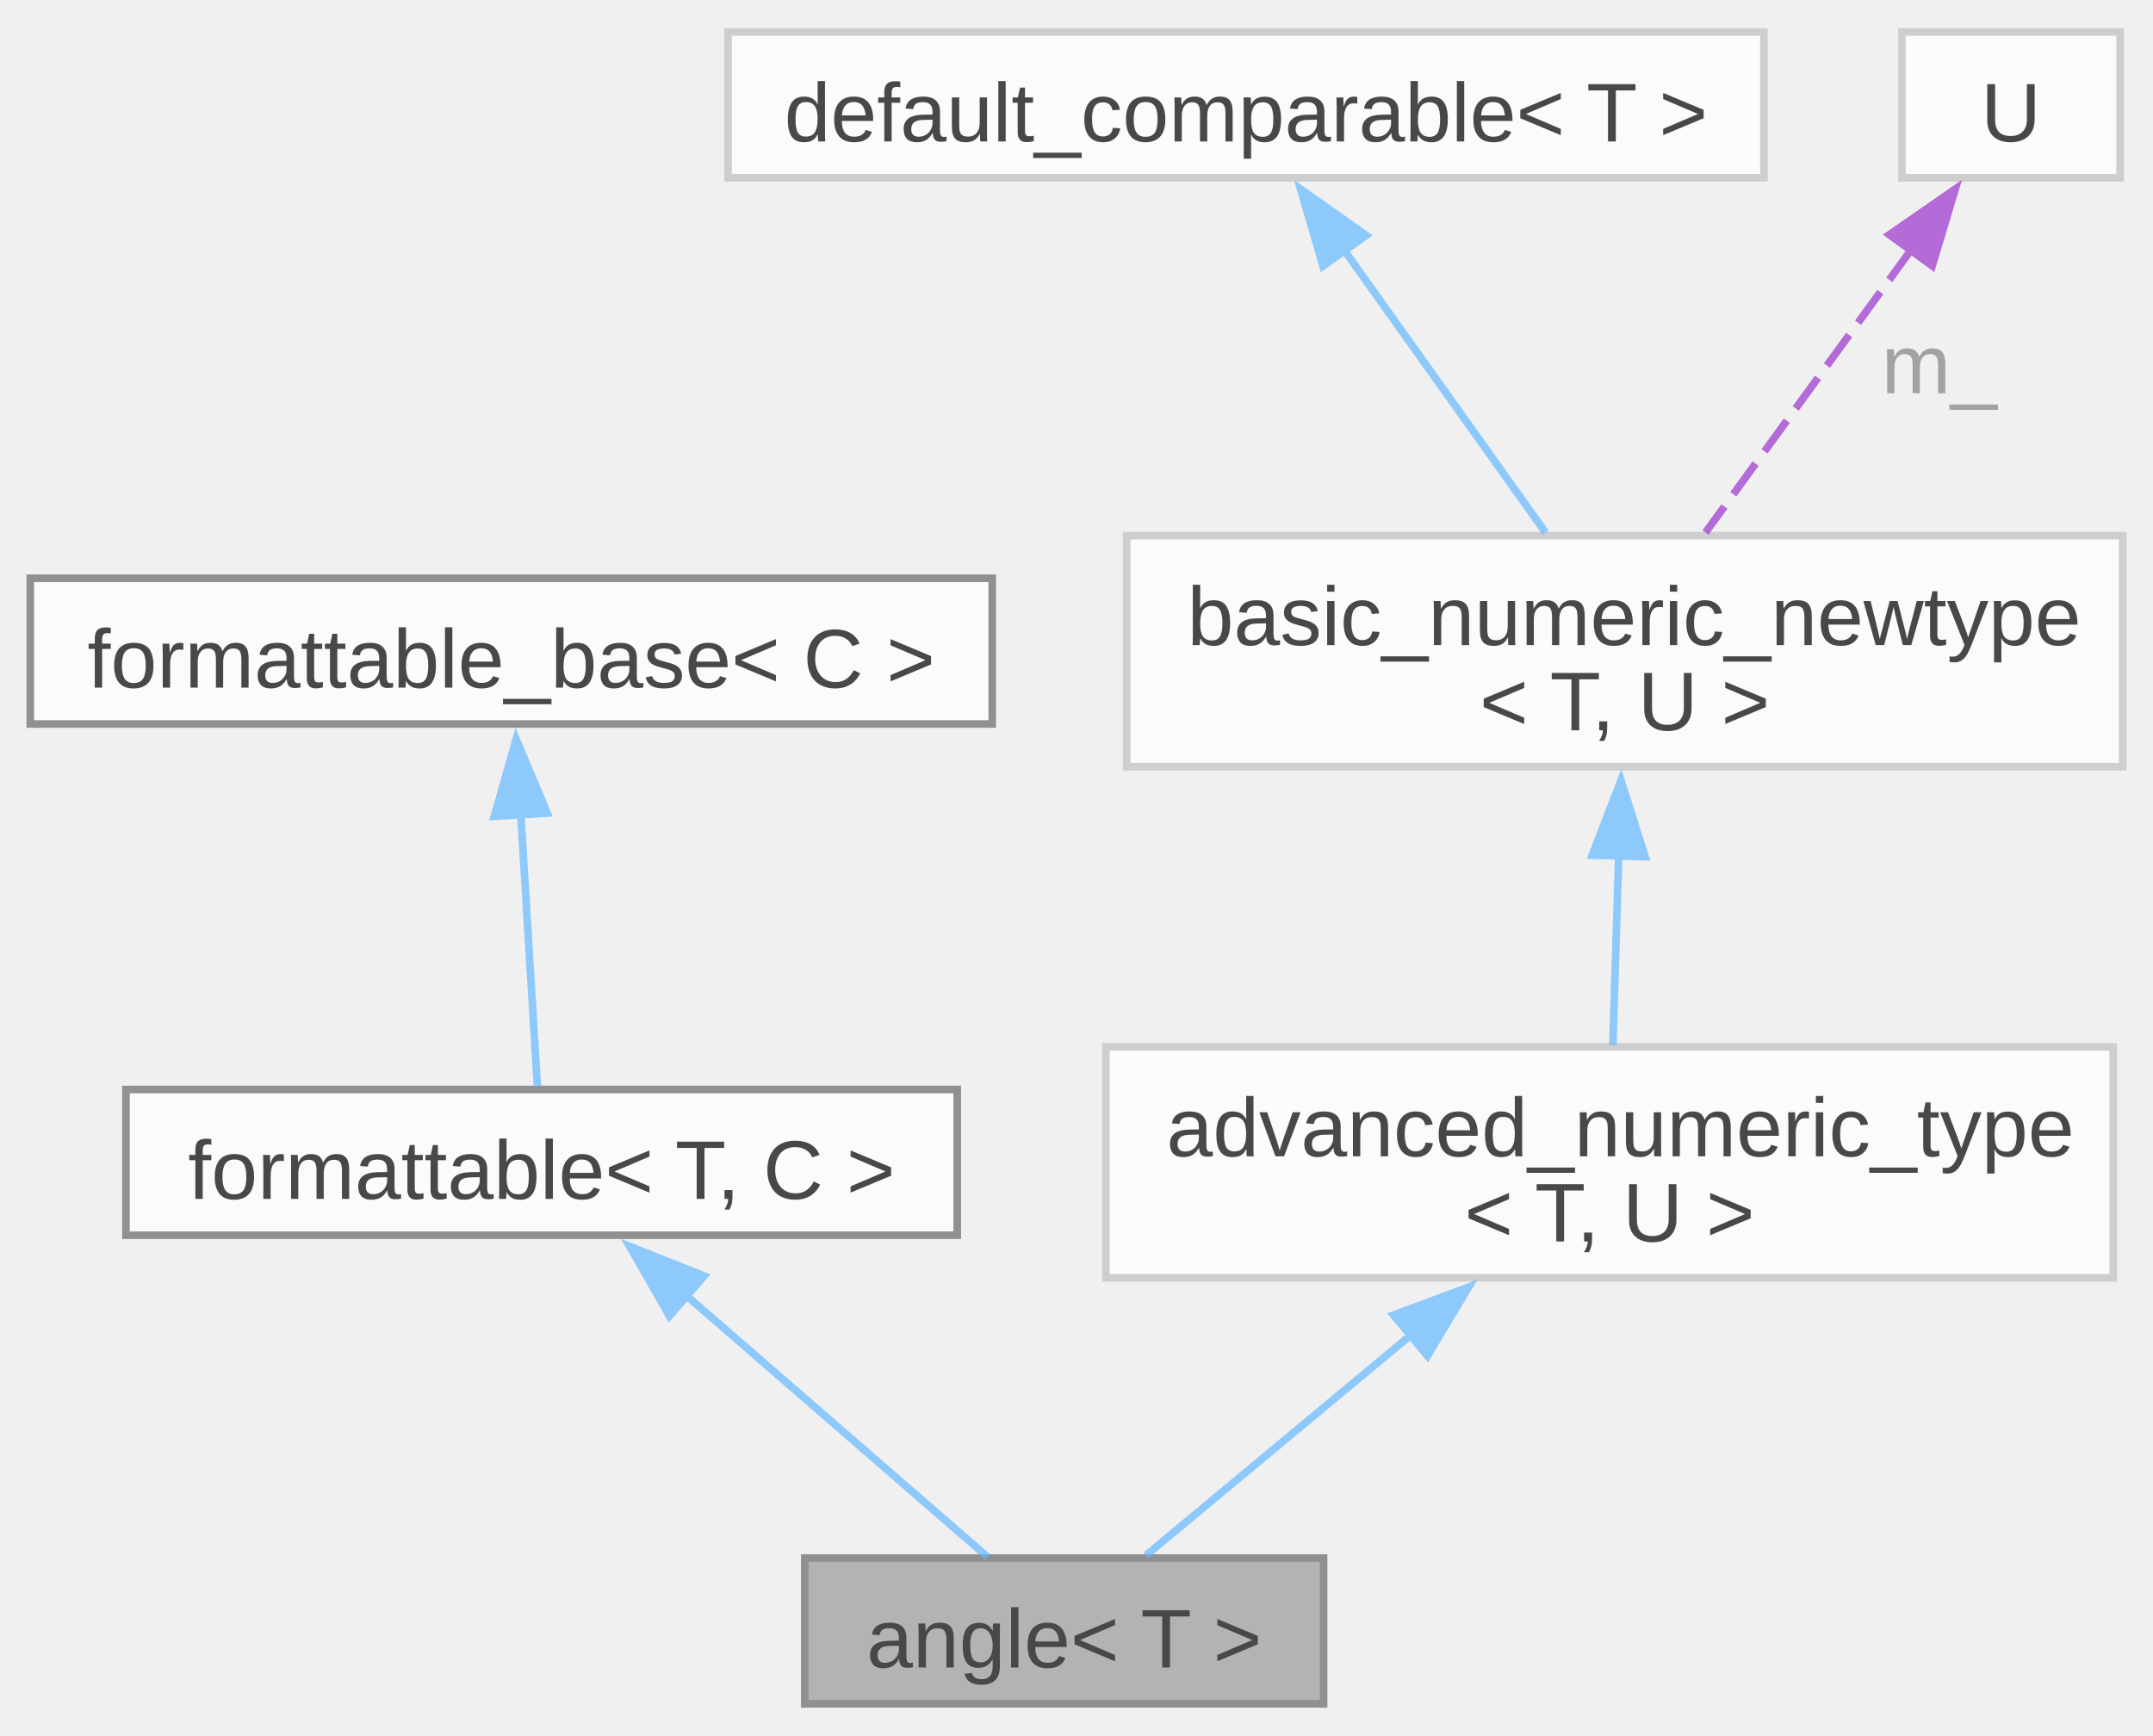
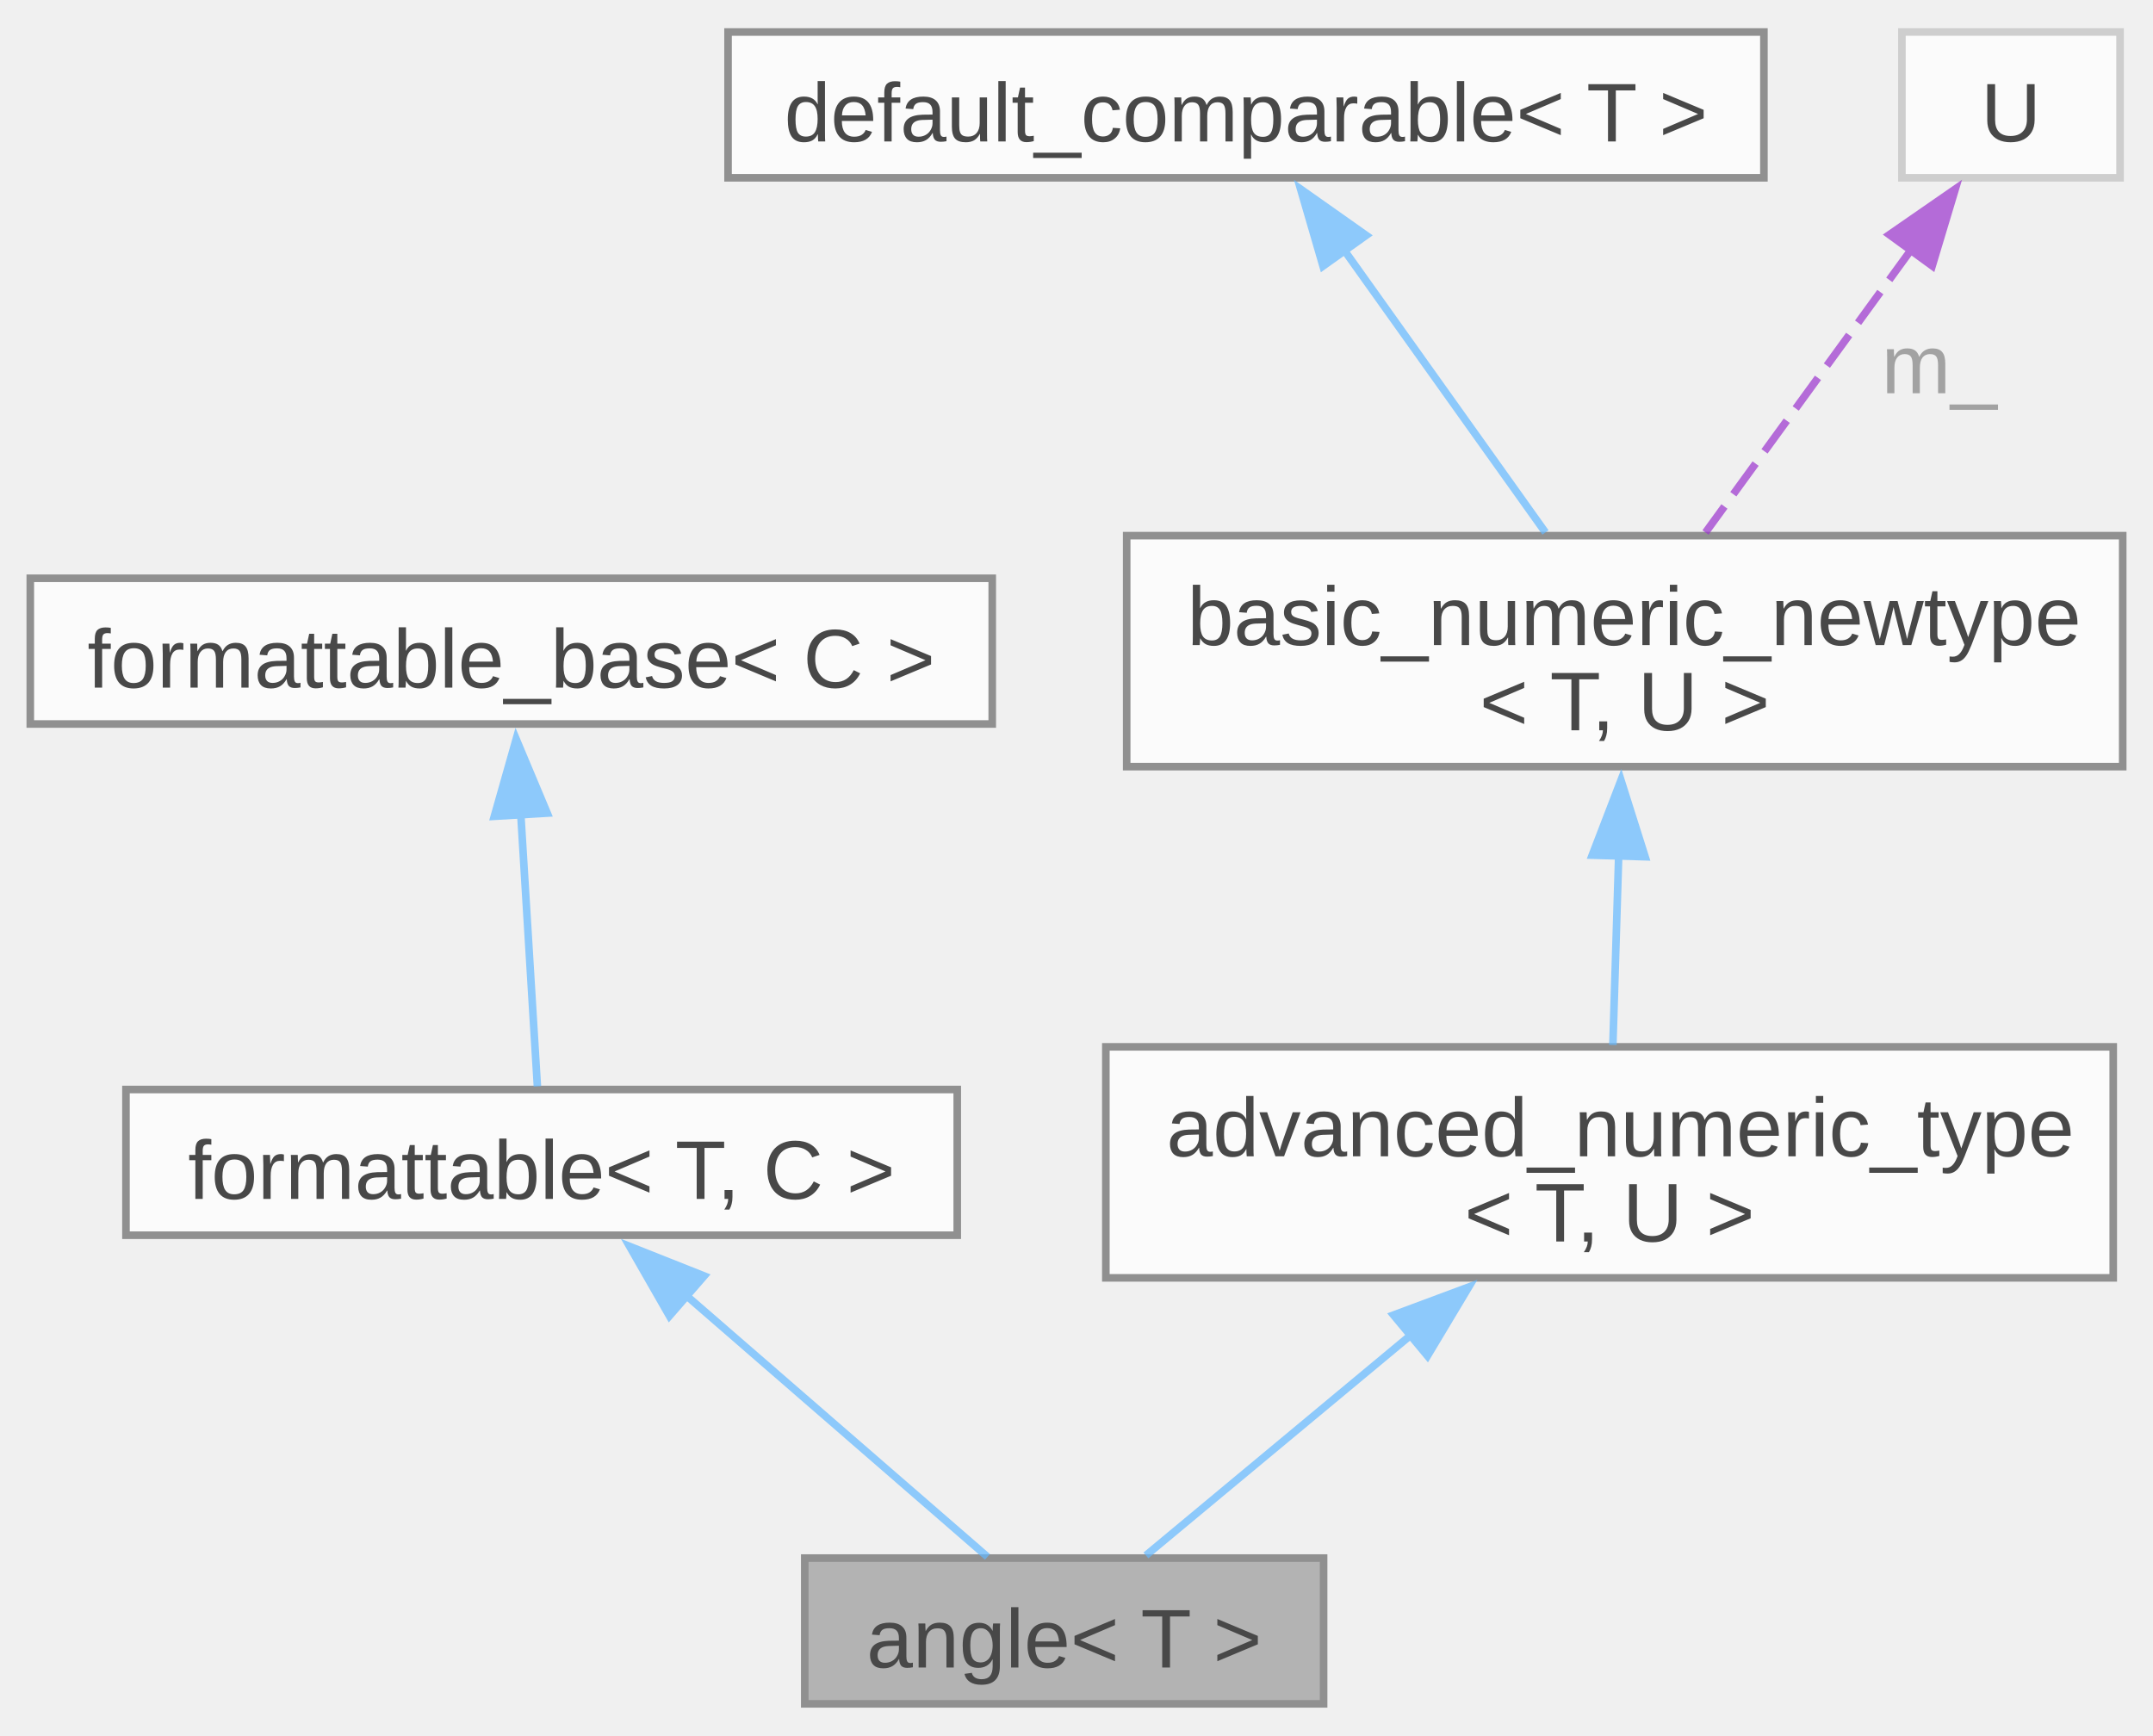
<svg xmlns="http://www.w3.org/2000/svg" xmlns:xlink="http://www.w3.org/1999/xlink" width="284pt" height="229pt" viewBox="0.00 0.00 284.25 228.75">
  <svg id="main" version="1.1" xml:space="preserve">
    <style type="text/css">
.node, .edge {opacity: 0.7;}
.node.selected, .edge.selected {opacity: 1;}
.edge:hover path { stroke: red; }
.edge:hover polygon { stroke: red; fill: red; }
</style>
    <svg id="graph" class="graph">
      <g id="graph0" class="graph" transform="scale(1 1) rotate(0) translate(4 224.75)">
        <g id="Node000001" class="node">
          <g id="a_Node000001">
            <a xlink:title="Newtype describing an angle.">
              <polygon fill="#999999" stroke="#666666" points="170.75,-19.25 102.25,-19.25 102.25,0 170.75,0 170.75,-19.25" />
              <text text-anchor="middle" x="136.5" y="-4.8" font-family="Arial" font-size="11.00">angle&lt; T &gt;</text>
            </a>
          </g>
        </g>
        <g id="Node000002" class="node">
          <g id="a_Node000002">
            <a xlink:href="../../db/d59/structfloppy_1_1traits_1_1formattable.html" target="_top" xlink:title="Allows type to be converted to string and printed via standard streams or fmt.">
              <polygon fill="white" stroke="#666666" points="122.38,-81.12 12.63,-81.12 12.63,-61.88 122.38,-61.88 122.38,-81.12" />
              <text text-anchor="middle" x="67.5" y="-66.67" font-family="Arial" font-size="11.00">formattable&lt; T, C &gt;</text>
            </a>
          </g>
        </g>
        <g id="edge1_Node000001_Node000002" class="edge">
          <g id="a_edge1_Node000001_Node000002">
            <a xlink:title=" ">
              <path fill="none" stroke="#63b8ff" d="M86.58,-53.94C99.46,-42.77 115.95,-28.46 126.37,-19.41" />
              <polygon fill="#63b8ff" stroke="#63b8ff" points="84.38,-51.22 79.12,-60.41 88.97,-56.5 84.38,-51.22" />
            </a>
          </g>
        </g>
        <g id="Node000003" class="node">
          <g id="a_Node000003">
            <a xlink:href="../../d5/d4f/structfloppy_1_1traits_1_1detail_1_1formattable__base.html" target="_top" xlink:title="Interface, providing to_string method.">
              <polygon fill="white" stroke="#666666" points="127,-148.62 0,-148.62 0,-129.38 127,-129.38 127,-148.62" />
              <text text-anchor="middle" x="63.5" y="-134.18" font-family="Arial" font-size="11.00">formattable_base&lt; C &gt;</text>
            </a>
          </g>
        </g>
        <g id="edge2_Node000002_Node000003" class="edge">
          <g id="a_edge2_Node000002_Node000003">
            <a xlink:title=" ">
              <path fill="none" stroke="#63b8ff" d="M64.75,-117.59C65.48,-105.5 66.38,-90.79 66.95,-81.53" />
              <polygon fill="#63b8ff" stroke="#63b8ff" points="61.26,-117.19 64.15,-127.38 68.25,-117.61 61.26,-117.19" />
            </a>
          </g>
        </g>
        <g id="Node000004" class="node">
          <g id="a_Node000004">
-             <a xlink:href="../../d8/d97/structfloppy_1_1math_1_1detail_1_1advanced__numeric__type.html" target="_top" xlink:title=" ">
-               <polygon fill="white" stroke="#bfbfbf" points="275,-86.75 142,-86.75 142,-56.25 275,-56.25 275,-86.75" />
+             <a xlink:href="../../d8/d97/structfloppy_1_1math_1_1detail_1_1advanced__numeric__type.html" target="_top" xlink:title="CRTP base for numeric newtypes containing math operations implementation.">
+               <polygon fill="white" stroke="#666666" points="275,-86.75 142,-86.75 142,-56.25 275,-56.25 275,-86.75" />
              <text text-anchor="start" x="150" y="-72.3" font-family="Arial" font-size="11.00">advanced_numeric_type</text>
              <text text-anchor="middle" x="208.5" y="-61.05" font-family="Arial" font-size="11.00">&lt; T, U &gt;</text>
            </a>
          </g>
        </g>
        <g id="edge3_Node000001_Node000004" class="edge">
          <g id="a_edge3_Node000001_Node000004">
            <a xlink:title=" ">
              <path fill="none" stroke="#63b8ff" d="M182.24,-48.67C170.17,-38.62 156.51,-27.27 147.29,-19.6" />
              <polygon fill="#63b8ff" stroke="#63b8ff" points="179.98,-51.34 189.91,-55.04 184.46,-45.95 179.98,-51.34" />
            </a>
          </g>
        </g>
        <g id="Node000005" class="node">
          <g id="a_Node000005">
-             <a xlink:href="../../d8/d03/structfloppy_1_1math_1_1detail_1_1basic__numeric__newtype.html" target="_top" xlink:title=" ">
-               <polygon fill="white" stroke="#bfbfbf" points="276.25,-154.25 144.75,-154.25 144.75,-123.75 276.25,-123.75 276.25,-154.25" />
+             <a xlink:href="../../d8/d03/structfloppy_1_1math_1_1detail_1_1basic__numeric__newtype.html" target="_top" xlink:title="CRTP base for numeric newtypes that can be compared.">
+               <polygon fill="white" stroke="#666666" points="276.25,-154.25 144.75,-154.25 144.75,-123.75 276.25,-123.75 276.25,-154.25" />
              <text text-anchor="start" x="152.75" y="-139.8" font-family="Arial" font-size="11.00">basic_numeric_newtype</text>
              <text text-anchor="middle" x="210.5" y="-128.55" font-family="Arial" font-size="11.00">&lt; T, U &gt;</text>
            </a>
          </g>
        </g>
        <g id="edge4_Node000004_Node000005" class="edge">
          <g id="a_edge4_Node000004_Node000005">
            <a xlink:title=" ">
              <path fill="none" stroke="#63b8ff" d="M209.71,-112.09C209.45,-103.55 209.17,-94.37 208.94,-87" />
              <polygon fill="#63b8ff" stroke="#63b8ff" points="206.21,-112.06 210.01,-121.95 213.2,-111.85 206.21,-112.06" />
            </a>
          </g>
        </g>
        <g id="Node000006" class="node">
          <g id="a_Node000006">
-             <a xlink:href="../../d0/d3b/structfloppy_1_1math_1_1detail_1_1default__comparable.html" target="_top" xlink:title=" ">
-               <polygon fill="white" stroke="#bfbfbf" points="228.88,-220.75 92.12,-220.75 92.12,-201.5 228.88,-201.5 228.88,-220.75" />
+             <a xlink:href="../../d0/d3b/structfloppy_1_1math_1_1detail_1_1default__comparable.html" target="_top" xlink:title="CRTP base for trivially comparable numeric types.">
+               <polygon fill="white" stroke="#666666" points="228.88,-220.75 92.12,-220.75 92.12,-201.5 228.88,-201.5 228.88,-220.75" />
              <text text-anchor="middle" x="160.5" y="-206.3" font-family="Arial" font-size="11.00">default_comparable&lt; T &gt;</text>
            </a>
          </g>
        </g>
        <g id="edge5_Node000005_Node000006" class="edge">
          <g id="a_edge5_Node000005_Node000006">
            <a xlink:title=" ">
              <path fill="none" stroke="#63b8ff" d="M173.38,-192.07C181.66,-180.45 192.28,-165.55 200.04,-154.67" />
              <polygon fill="#63b8ff" stroke="#63b8ff" points="170.67,-189.84 167.71,-200.01 176.37,-193.9 170.67,-189.84" />
            </a>
          </g>
        </g>
        <g id="Node000007" class="node">
          <g id="a_Node000007">
            <a xlink:title=" ">
              <polygon fill="white" stroke="#bfbfbf" points="275.9,-220.75 247.1,-220.75 247.1,-201.5 275.9,-201.5 275.9,-220.75" />
              <text text-anchor="middle" x="261.5" y="-206.3" font-family="Arial" font-size="11.00">U</text>
            </a>
          </g>
        </g>
        <g id="edge6_Node000005_Node000007" class="edge">
          <g id="a_edge6_Node000005_Node000007">
            <a xlink:title=" ">
              <path fill="none" stroke="#9a32cd" stroke-dasharray="5,2" d="M248.37,-192.07C239.92,-180.45 229.08,-165.55 221.17,-154.67" />
              <polygon fill="#9a32cd" stroke="#9a32cd" points="245.44,-193.99 254.15,-200.02 251.1,-189.87 245.44,-193.99" />
            </a>
          </g>
          <text text-anchor="middle" x="250.5" y="-173.05" font-family="Arial" font-size="11.00" fill="grey"> m_</text>
        </g>
      </g>
    </svg>
  </svg>
  <style type="text/css">

[data-mouse-over-selected='false'] { opacity: 0.7; }
[data-mouse-over-selected='true']  { opacity: 1.0; }

</style>
</svg>
